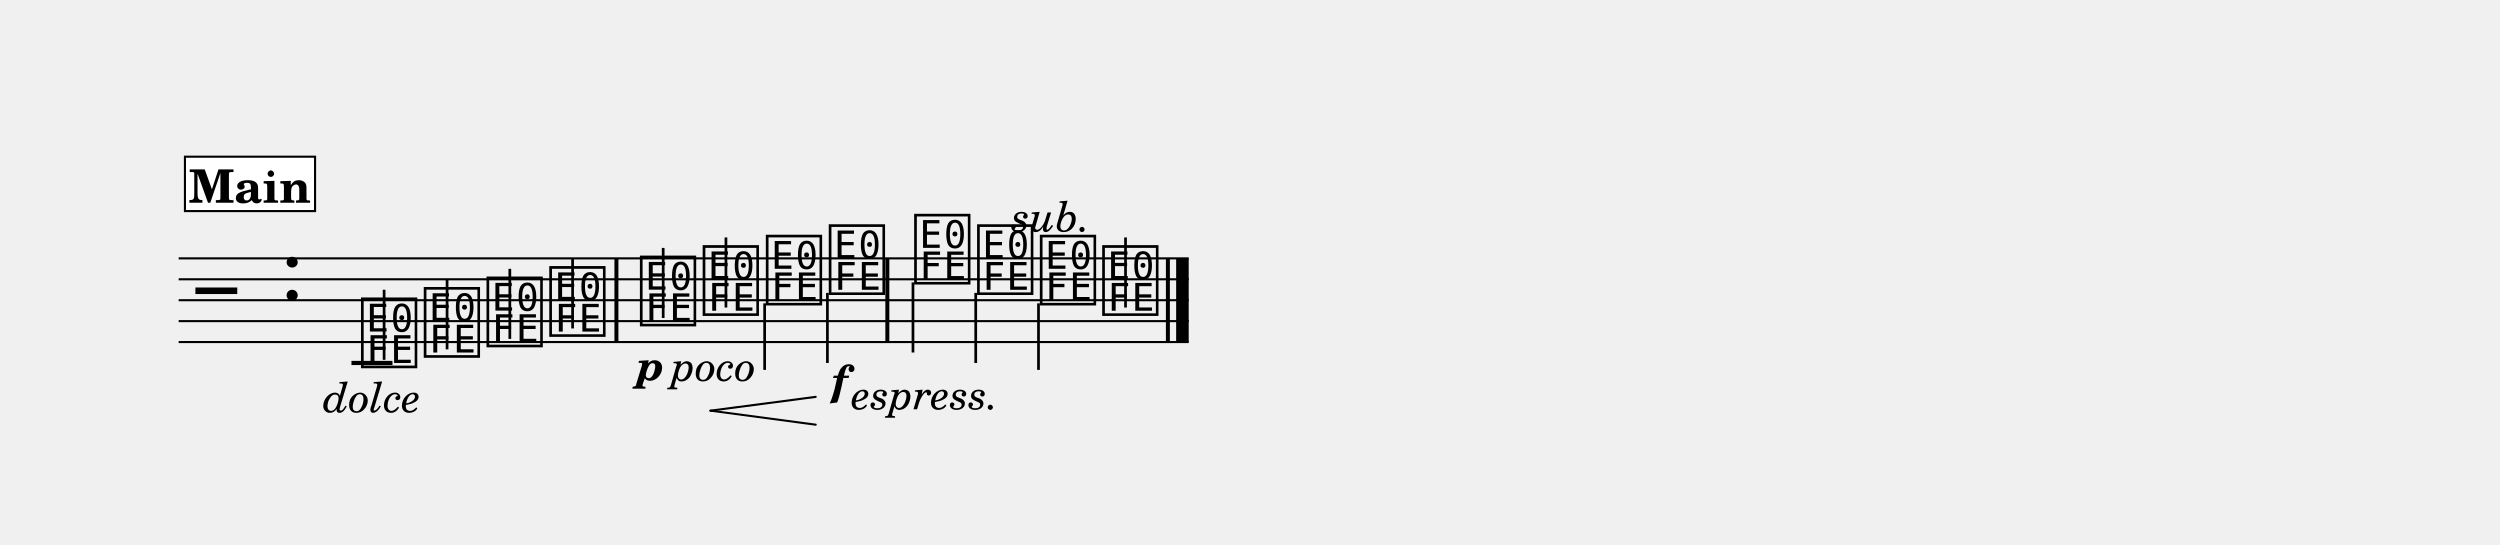
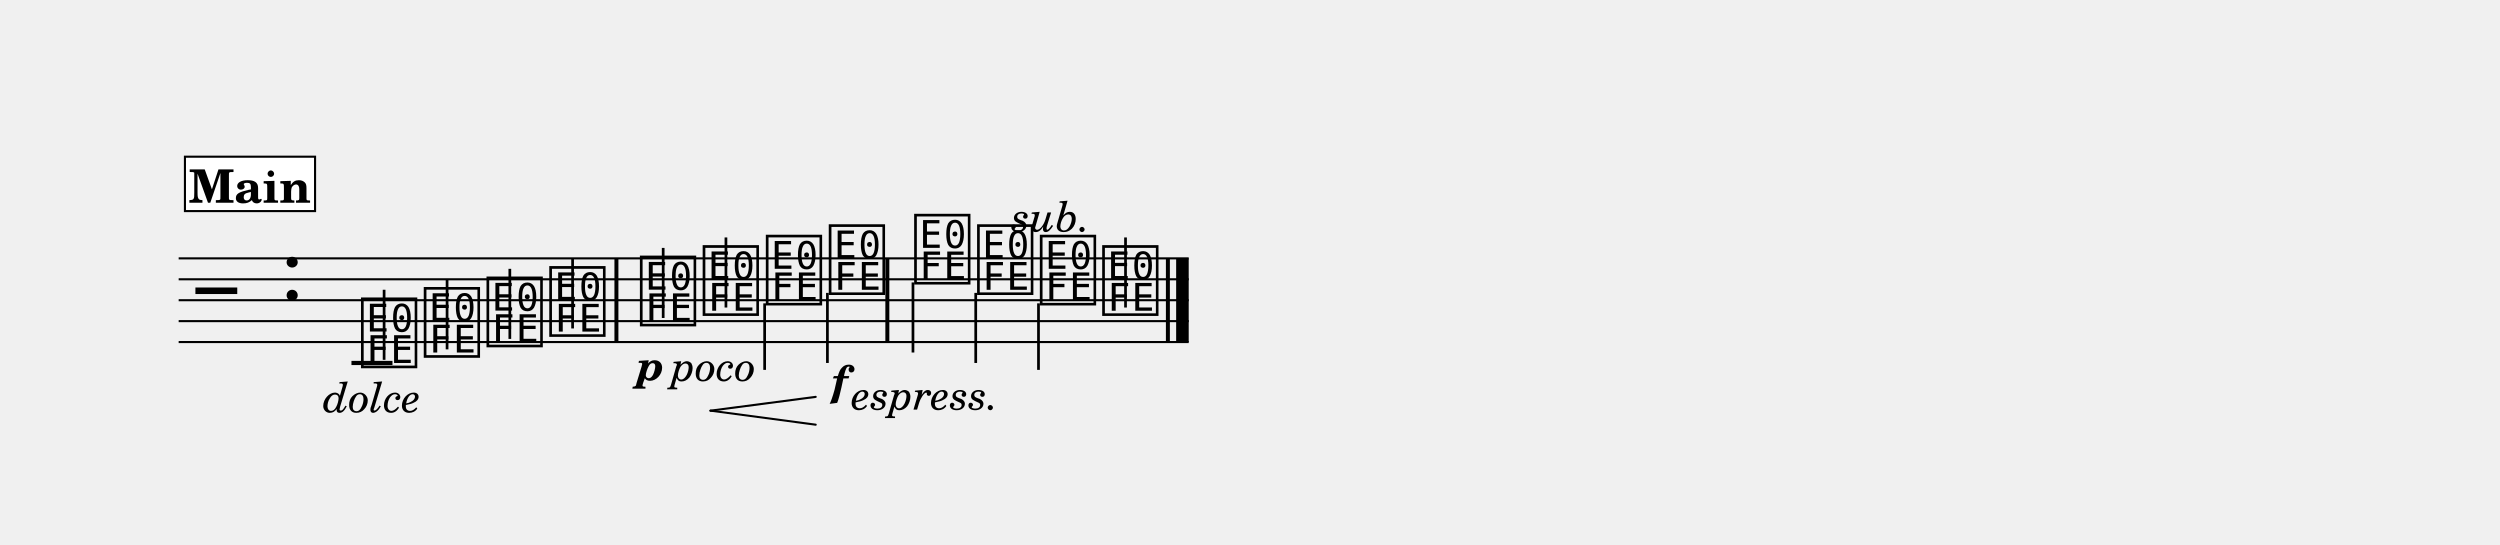
<svg xmlns="http://www.w3.org/2000/svg" width="1195.0" height="260.4" viewBox="0 0 119.50 26.04" font-family="TeX Gyre Schola, serif">
  <style>
  @font-face { font-family: 'Emmentaler'; src: local('Emmentaler'); }
  .music { font-family: 'Emmentaler', serif; }
</style>
  <g transform="translate(8.54,0.00) scale(1,1)">
    <line x1="0.00" y1="12.35" x2="48.28" y2="12.35" stroke="#000000" stroke-width="0.100" />
    <line x1="0.00" y1="13.35" x2="48.28" y2="13.35" stroke="#000000" stroke-width="0.100" />
    <line x1="0.00" y1="14.35" x2="48.28" y2="14.35" stroke="#000000" stroke-width="0.100" />
    <line x1="0.00" y1="15.35" x2="48.28" y2="15.35" stroke="#000000" stroke-width="0.100" />
    <line x1="0.00" y1="16.35" x2="48.28" y2="16.35" stroke="#000000" stroke-width="0.100" />
    <text class="music" x="0.80" y="15.35" font-size="4.00" data-pos="266"></text>
    <text class="music" x="4.88" y="14.35" font-size="4.00"></text>
    <line x1="8.26" y1="17.35" x2="10.22" y2="17.35" stroke="#000000" stroke-width="0.200" />
    <text class="music" x="8.59" y="17.35" font-size="4.00" data-pos="307"></text>
    <line x1="9.82" y1="17.20" x2="9.82" y2="13.85" stroke="#000000" stroke-width="0.130" />
    <text class="music" x="11.59" y="16.85" font-size="4.00" data-pos="328"></text>
    <line x1="12.83" y1="16.70" x2="12.83" y2="13.35" stroke="#000000" stroke-width="0.130" />
    <text class="music" x="14.59" y="16.35" font-size="4.00" data-pos="330"></text>
    <line x1="15.83" y1="16.20" x2="15.83" y2="12.85" stroke="#000000" stroke-width="0.130" />
    <text class="music" x="17.59" y="15.85" font-size="4.00" data-pos="332"></text>
    <line x1="18.83" y1="15.70" x2="18.83" y2="12.35" stroke="#000000" stroke-width="0.130" />
    <text class="music" x="21.92" y="15.35" font-size="4.00" data-pos="336"></text>
    <line x1="23.16" y1="15.20" x2="23.16" y2="11.85" stroke="#000000" stroke-width="0.130" />
    <text class="music" x="24.92" y="14.85" font-size="4.00" data-pos="351"></text>
    <line x1="26.16" y1="14.70" x2="26.16" y2="11.35" stroke="#000000" stroke-width="0.130" />
    <text class="music" x="27.94" y="14.35" font-size="4.00" data-pos="366"></text>
    <line x1="28.01" y1="14.50" x2="28.01" y2="17.68" stroke="#000000" stroke-width="0.130" />
    <text class="music" x="30.95" y="13.85" font-size="4.00" data-pos="368"></text>
    <line x1="31.01" y1="14.00" x2="31.01" y2="17.35" stroke="#000000" stroke-width="0.130" />
    <text class="music" x="35.03" y="13.35" font-size="4.00" data-pos="374"></text>
    <line x1="35.10" y1="13.50" x2="35.10" y2="16.85" stroke="#000000" stroke-width="0.130" />
    <text class="music" x="38.04" y="13.85" font-size="4.00" data-pos="398"></text>
    <line x1="38.10" y1="14.00" x2="38.10" y2="17.35" stroke="#000000" stroke-width="0.130" />
    <text class="music" x="41.04" y="14.35" font-size="4.00" data-pos="400"></text>
    <line x1="41.10" y1="14.50" x2="41.10" y2="17.68" stroke="#000000" stroke-width="0.130" />
    <text class="music" x="44.02" y="14.85" font-size="4.00" data-pos="418"></text>
    <line x1="45.26" y1="14.70" x2="45.26" y2="11.35" stroke="#000000" stroke-width="0.130" />
    <rect x="20.83" y="12.35" width="0.19" height="4.00" data-pos="334" />
    <rect x="33.78" y="12.35" width="0.19" height="4.00" data-pos="372" />
    <rect x="47.19" y="12.35" width="0.19" height="4.00" data-pos="420" />
    <rect x="47.68" y="12.35" width="0.60" height="4.00" data-pos="420" />
    <text x="9.24" y="19.70" font-size="2.00" font-style="italic" text-anchor="middle" data-pos="313">dolce</text>
    <text x="22.57" y="18.17" font-size="2.00" font-weight="bold" font-style="italic" text-anchor="middle" data-pos="342">p</text>
    <text x="25.57" y="18.20" font-size="2.00" font-style="italic" text-anchor="middle" data-pos="352">poco</text>
-     <text x="31.60" y="18.88" font-size="2.00" font-weight="bold" font-style="italic" text-anchor="middle" data-pos="369">f</text>
-     <text x="35.69" y="19.56" font-size="2.00" font-style="italic" text-anchor="middle" data-pos="380">espress.</text>
+     <text x="31.60" y="18.90" font-size="2.00" font-weight="bold" font-style="italic" text-anchor="middle" data-pos="369">f</text>
+     <text x="35.69" y="19.58" font-size="2.00" font-style="italic" text-anchor="middle" data-pos="380">espress.</text>
    <text x="41.69" y="11.06" font-size="2.00" font-style="italic" text-anchor="middle" data-pos="401">sub.</text>
    <line x1="25.42" y1="19.63" x2="30.45" y2="18.97" stroke="#000000" stroke-width="0.100" stroke-linecap="round" data-pos="344" />
    <line x1="25.42" y1="19.63" x2="30.45" y2="20.30" stroke="#000000" stroke-width="0.100" stroke-linecap="round" data-pos="344" />
    <rect x="0.30" y="7.49" width="6.22" height="2.60" fill="#FFFFFF" stroke="#000000" stroke-width="0.100" data-pos="281" />
    <text x="3.41" y="9.69" font-size="2.20" font-weight="bold" text-anchor="middle" data-pos="281">Main</text>
  </g>
</svg>
